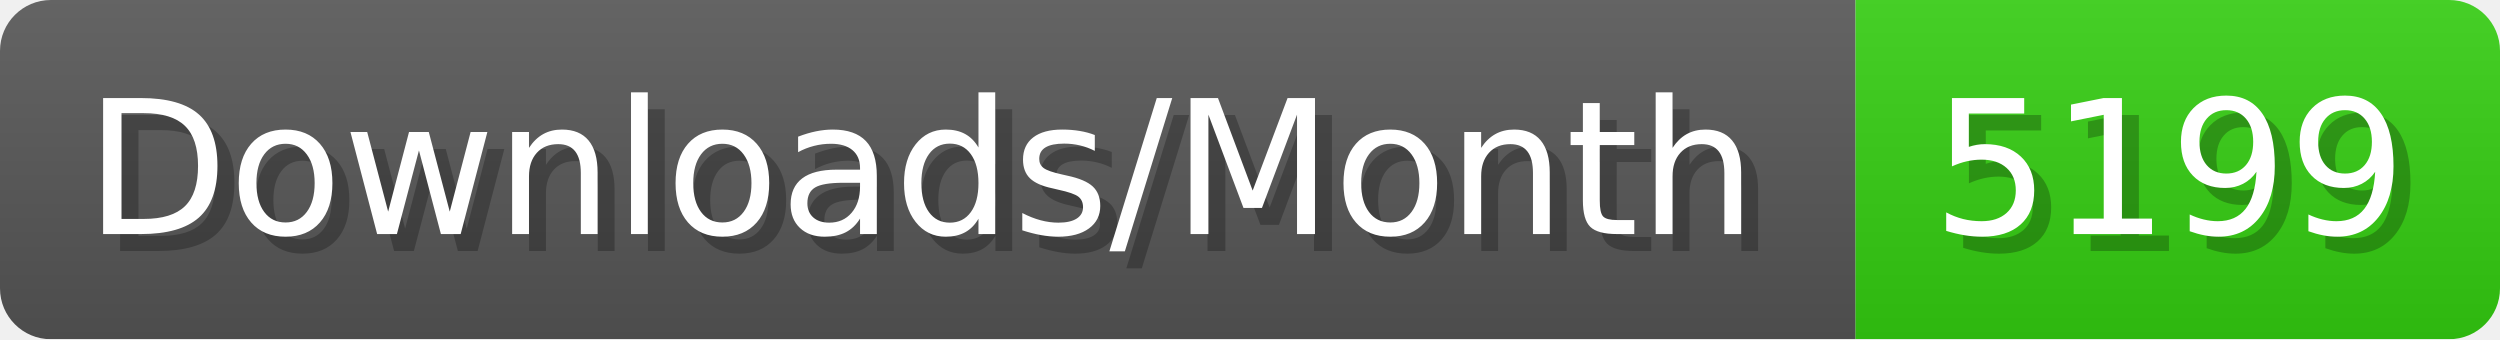
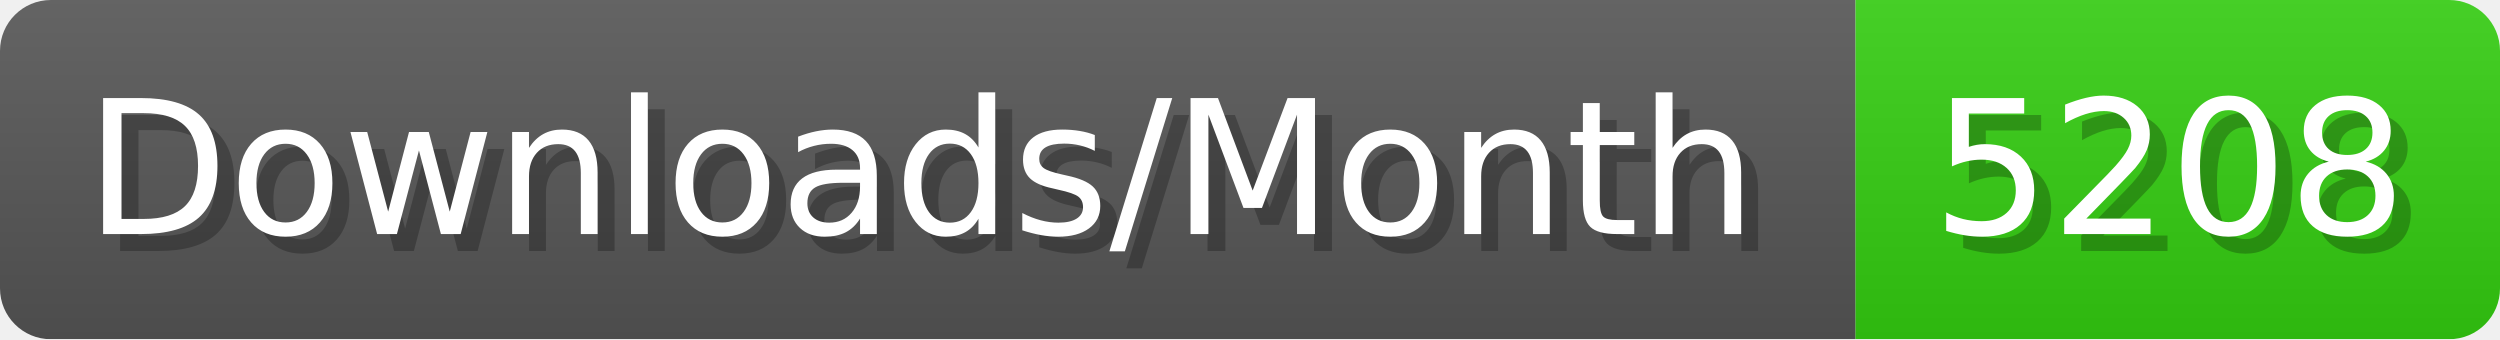
- <svg xmlns="http://www.w3.org/2000/svg" width="147.4" height="20" viewBox="0 0 1474 200" role="img" aria-label="Downloads/Month: 5199">
+ <svg xmlns="http://www.w3.org/2000/svg" width="147.4" height="20" viewBox="0 0 1474 200" role="img" aria-label="Downloads/Month: 5208">
  <linearGradient id="YlXUI" x2="0" y2="100%">
    <stop offset="0" stop-opacity=".1" stop-color="#EEE" />
    <stop offset="1" stop-opacity=".1" />
  </linearGradient>
  <mask id="JHhop">
    <rect width="1474" height="200" rx="30" fill="#FFF" />
  </mask>
  <g mask="url(#JHhop)">
    <rect width="1094" height="200" fill="#555" />
    <rect width="380" height="200" fill="#3C1" x="1094" />
    <rect width="1474" height="200" fill="url(#YlXUI)" />
  </g>
  <g aria-hidden="true" fill="#fff" text-anchor="start" font-family="Verdana,DejaVu Sans,sans-serif" font-size="110">
    <text x="60" y="148" textLength="994" fill="#000" opacity="0.25">Downloads/Month</text>
    <text x="50" y="138" textLength="994">Downloads/Month</text>
-     <text x="1149" y="148" textLength="280" fill="#000" opacity="0.25">5199</text>
-     <text x="1139" y="138" textLength="280">5199</text>
+     <text x="1149" y="148" textLength="280" fill="#000" opacity="0.25">5208</text>
+     <text x="1139" y="138" textLength="280">5208</text>
  </g>
</svg>
